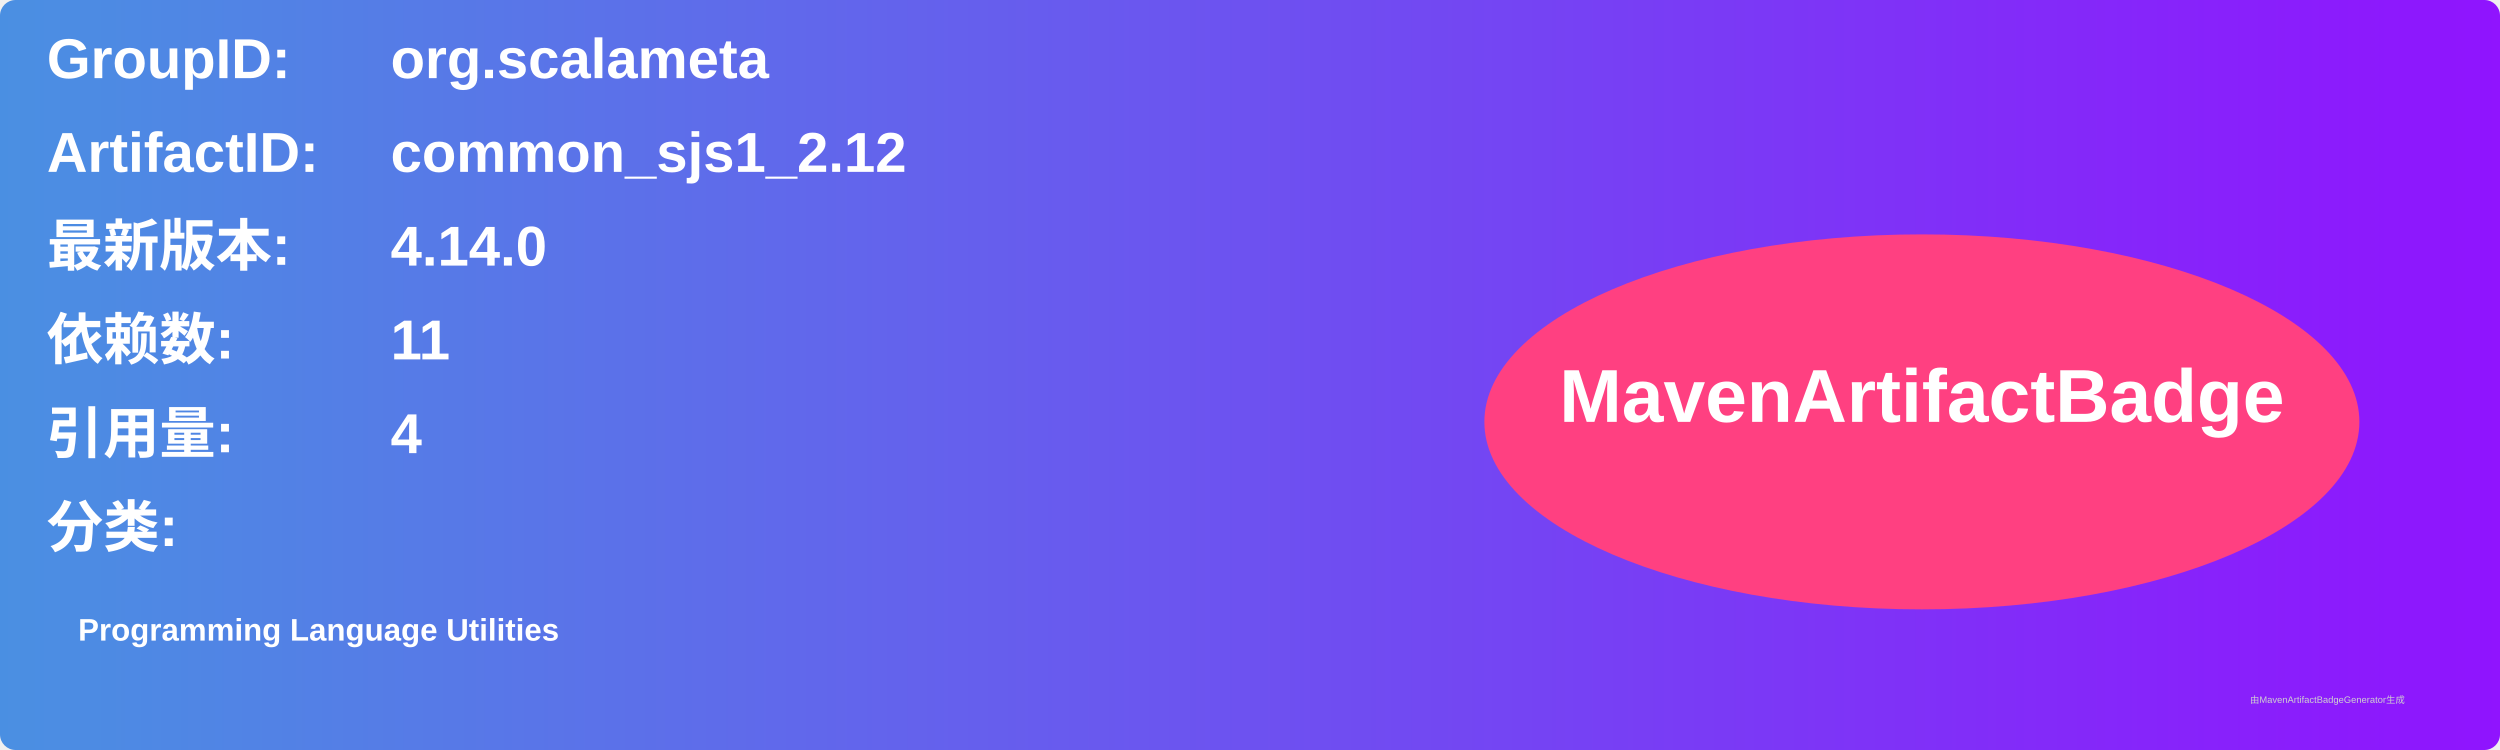
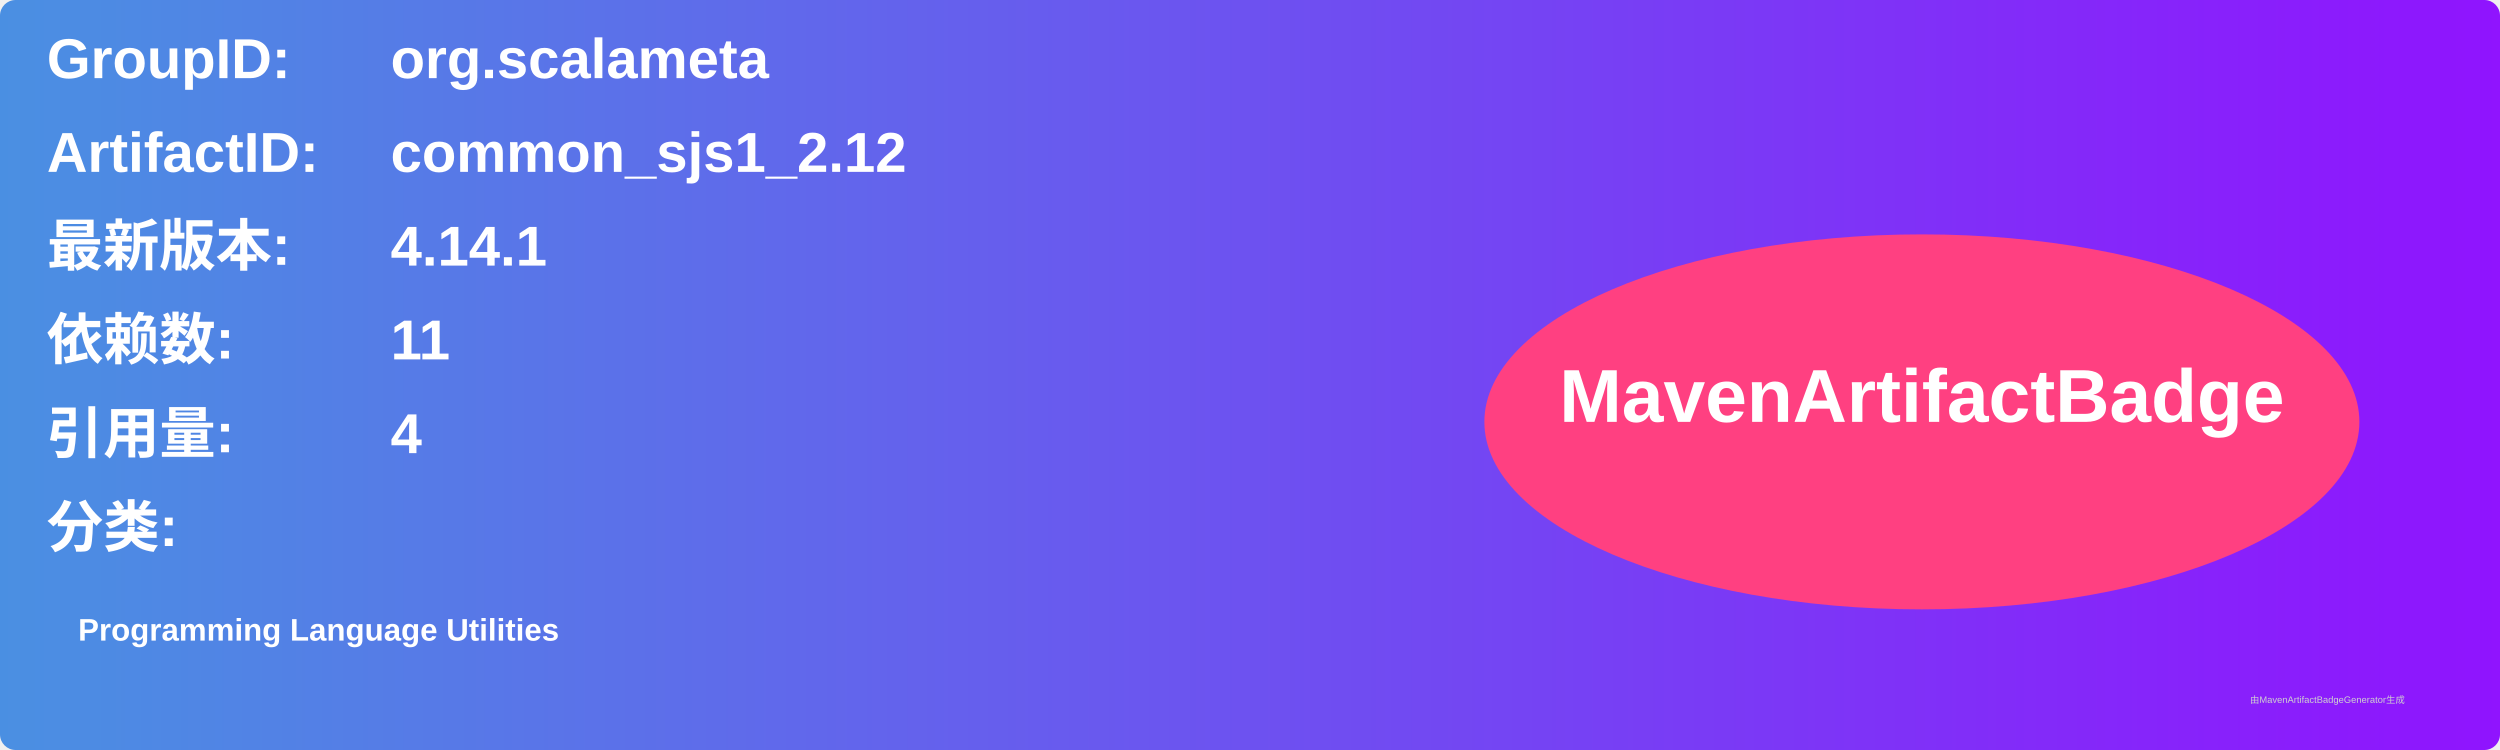
<svg xmlns="http://www.w3.org/2000/svg" width="800" height="240" viewBox="0 0 800 240">
  <linearGradient id="grad" x1="0%" y1="0%" x2="100%" y2="0%">
    <stop offset="0%" stop-color="#4a90e2" />
    <stop offset="100%" stop-color="#9013fe" />
  </linearGradient>
  <rect width="100%" height="100%" rx="5" ry="5" fill="url(#grad)" />
  <g transform="translate(15, 15)">
    <text x="0" y="10" font-family="Arial" font-size="18" fill="white" font-weight="bold" width="260">GroupID:</text>
    <text x="110" y="10" font-family="Arial" font-size="18" fill="white" font-weight="bold" width="460">org.scalameta</text>
    <text x="0" y="40" font-family="Arial" font-size="18" fill="white" font-weight="bold" width="260">ArtifactID:</text>
    <text x="110" y="40" font-family="Arial" font-size="18" fill="white" font-weight="bold" width="460">common_sjs1_2.12</text>
    <text x="0" y="70" font-family="Arial" font-size="18" fill="white" font-weight="bold">最新版本:</text>
    <text x="110" y="70" font-family="Arial" font-size="18" fill="white" font-weight="bold">
-       <tspan font-weight="bold">4.14.0</tspan>
+       <tspan font-weight="bold">4.14.1</tspan>
    </text>
    <text x="0" y="100" font-family="Arial" font-size="18" fill="white" font-weight="bold">依赖数: </text>
    <text x="110" y="100" font-family="Arial" font-size="18" fill="white">
      <tspan font-weight="bold">11</tspan>
    </text>
    <text x="0" y="130" font-family="Arial" font-size="18" fill="white" font-weight="bold">引用量: </text>
    <text x="110" y="130" font-family="Arial" font-size="18" fill="white">
      <tspan font-weight="bold">4</tspan>
    </text>
    <text x="0" y="160" font-family="Arial" font-size="18" fill="white" font-weight="bold">分类:</text>
    <text x="10" y="190" font-family="Arial" font-size="10" fill="white">
      <tspan font-weight="bold">Programming Language Utilities</tspan>
    </text>
    <ellipse cx="600" cy="120" rx="140" ry="60" fill="#ff4081" />
    <text x="600" y="120" text-anchor="middle" font-family="Arial" font-size="24" fill="white" font-weight="bold">MavenArtifactBadge</text>
  </g>
  <text x="720" y="225" font-family="Arial" font-size="3" fill="#d0d0d0">由MavenArtifactBadgeGenerator生成</text>
</svg>
